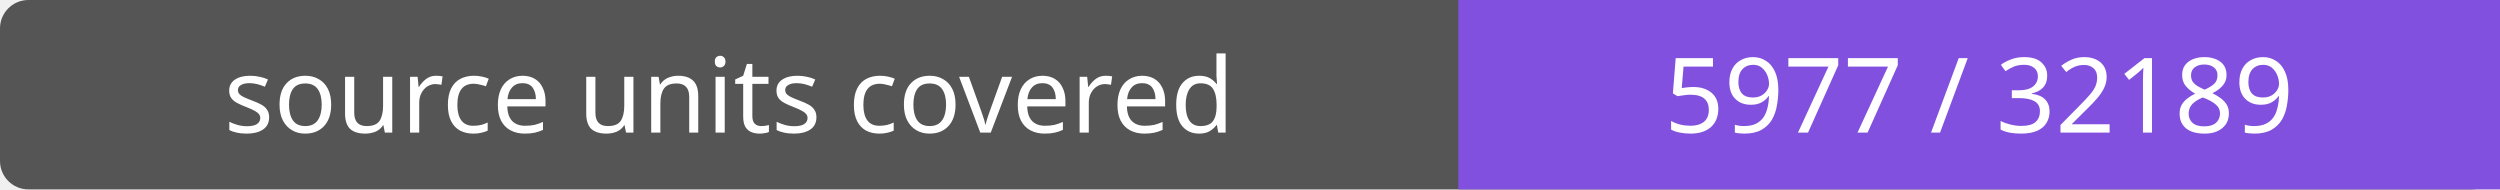
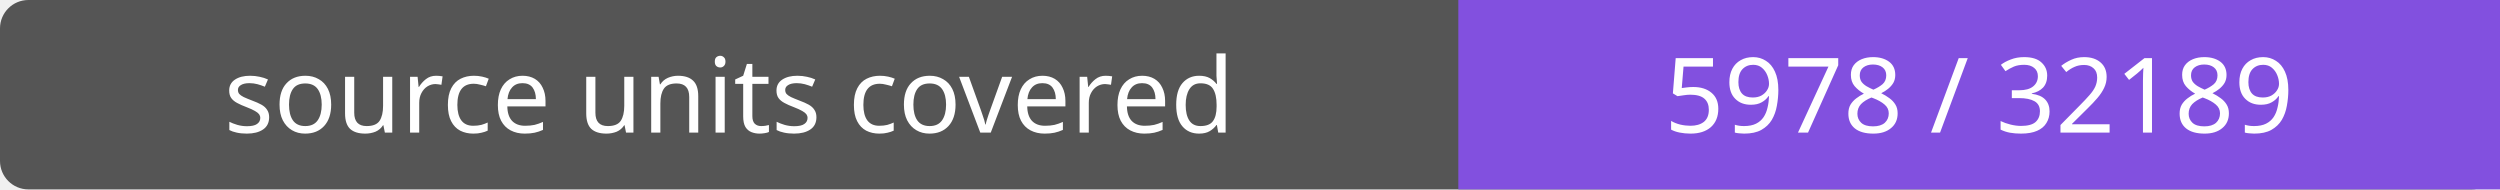
- <svg xmlns="http://www.w3.org/2000/svg" width="264" height="20" role="img" aria-label="source units covered: 5977 / 32189">
+ <svg xmlns="http://www.w3.org/2000/svg" width="264" height="20" role="img" aria-label="source units covered: 5978 / 32189">
  <rect width="264" height="20" rx="3" fill="#555" />
  <path fill="#8250df" d="M154 0h110v20H154z" />
  <g fill="#fff" text-anchor="middle" font-family="Verdana,sans-serif" font-size="11">
    <text x="77.0" y="14">source units covered</text>
-     <text x="209.0" y="14">5977 / 32189</text>
+     <text x="209.0" y="14">5978 / 32189</text>
  </g>
</svg>
